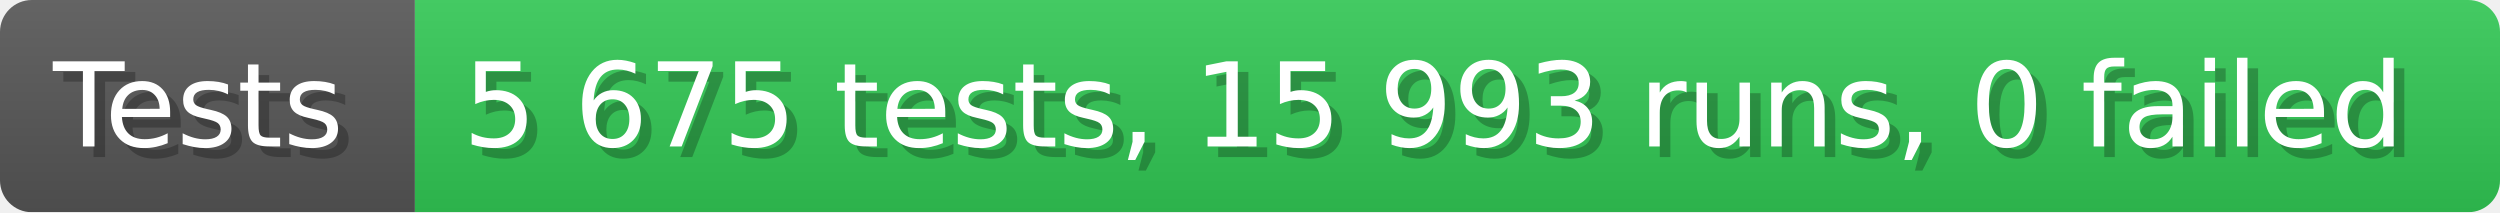
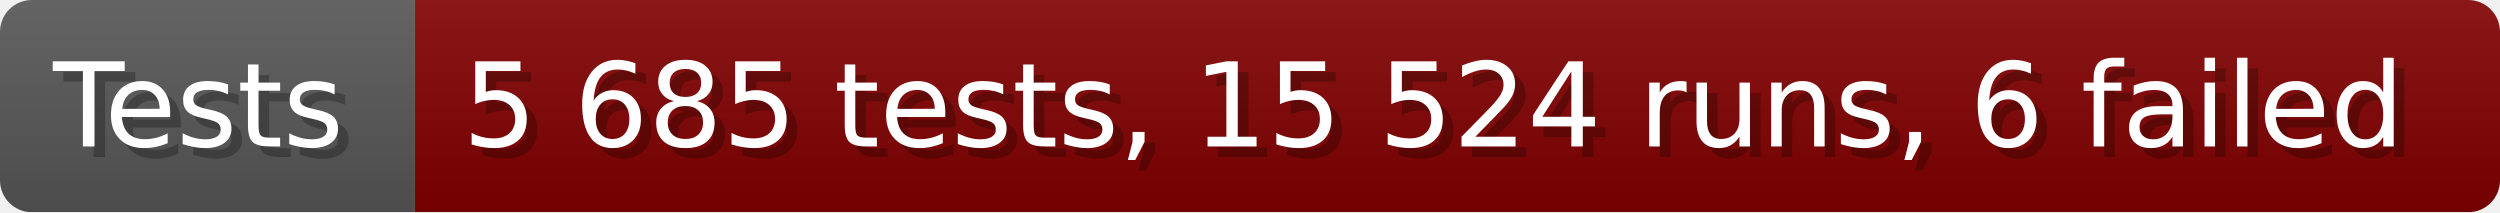
- <svg xmlns="http://www.w3.org/2000/svg" width="235.6" height="20" viewBox="0 0 2356 200" role="img" aria-label="Tests: 5 675 tests, 15 993 runs, 0 failed">
+ <svg xmlns="http://www.w3.org/2000/svg" width="235.6" height="20" viewBox="0 0 2356 200" role="img" aria-label="Tests: 5 685 tests, 15 524 runs, 6 failed">
  <linearGradient id="a" x2="0" y2="100%">
    <stop offset="0" stop-opacity=".1" stop-color="#EEE" />
    <stop offset="1" stop-opacity=".1" />
  </linearGradient>
  <mask id="m">
    <rect width="2356" height="200" rx="30" fill="#FFF" />
  </mask>
  <g mask="url(#m)">
    <rect width="391" height="200" fill="#555" />
-     <rect width="1965" height="200" fill="#31c653" x="391" />
+     <rect width="1965" height="200" fill="#800000" x="391" />
    <rect width="2356" height="200" fill="url(#a)" />
  </g>
  <g aria-hidden="true" fill="#fff" text-anchor="start" font-family="Verdana,DejaVu Sans,sans-serif" font-size="110">
    <text x="60" y="148" textLength="291" fill="#000" opacity="0.25">Tests</text>
    <text x="50" y="138" textLength="291">Tests</text>
-     <text x="446" y="148" textLength="1865" fill="#000" opacity="0.25">5 675 tests, 15 993 runs, 0 failed</text>
-     <text x="436" y="138" textLength="1865">5 675 tests, 15 993 runs, 0 failed</text>
+     <text x="446" y="148" textLength="1865" fill="#000" opacity="0.25">5 685 tests, 15 524 runs, 6 failed</text>
+     <text x="436" y="138" textLength="1865">5 685 tests, 15 524 runs, 6 failed</text>
  </g>
</svg>
